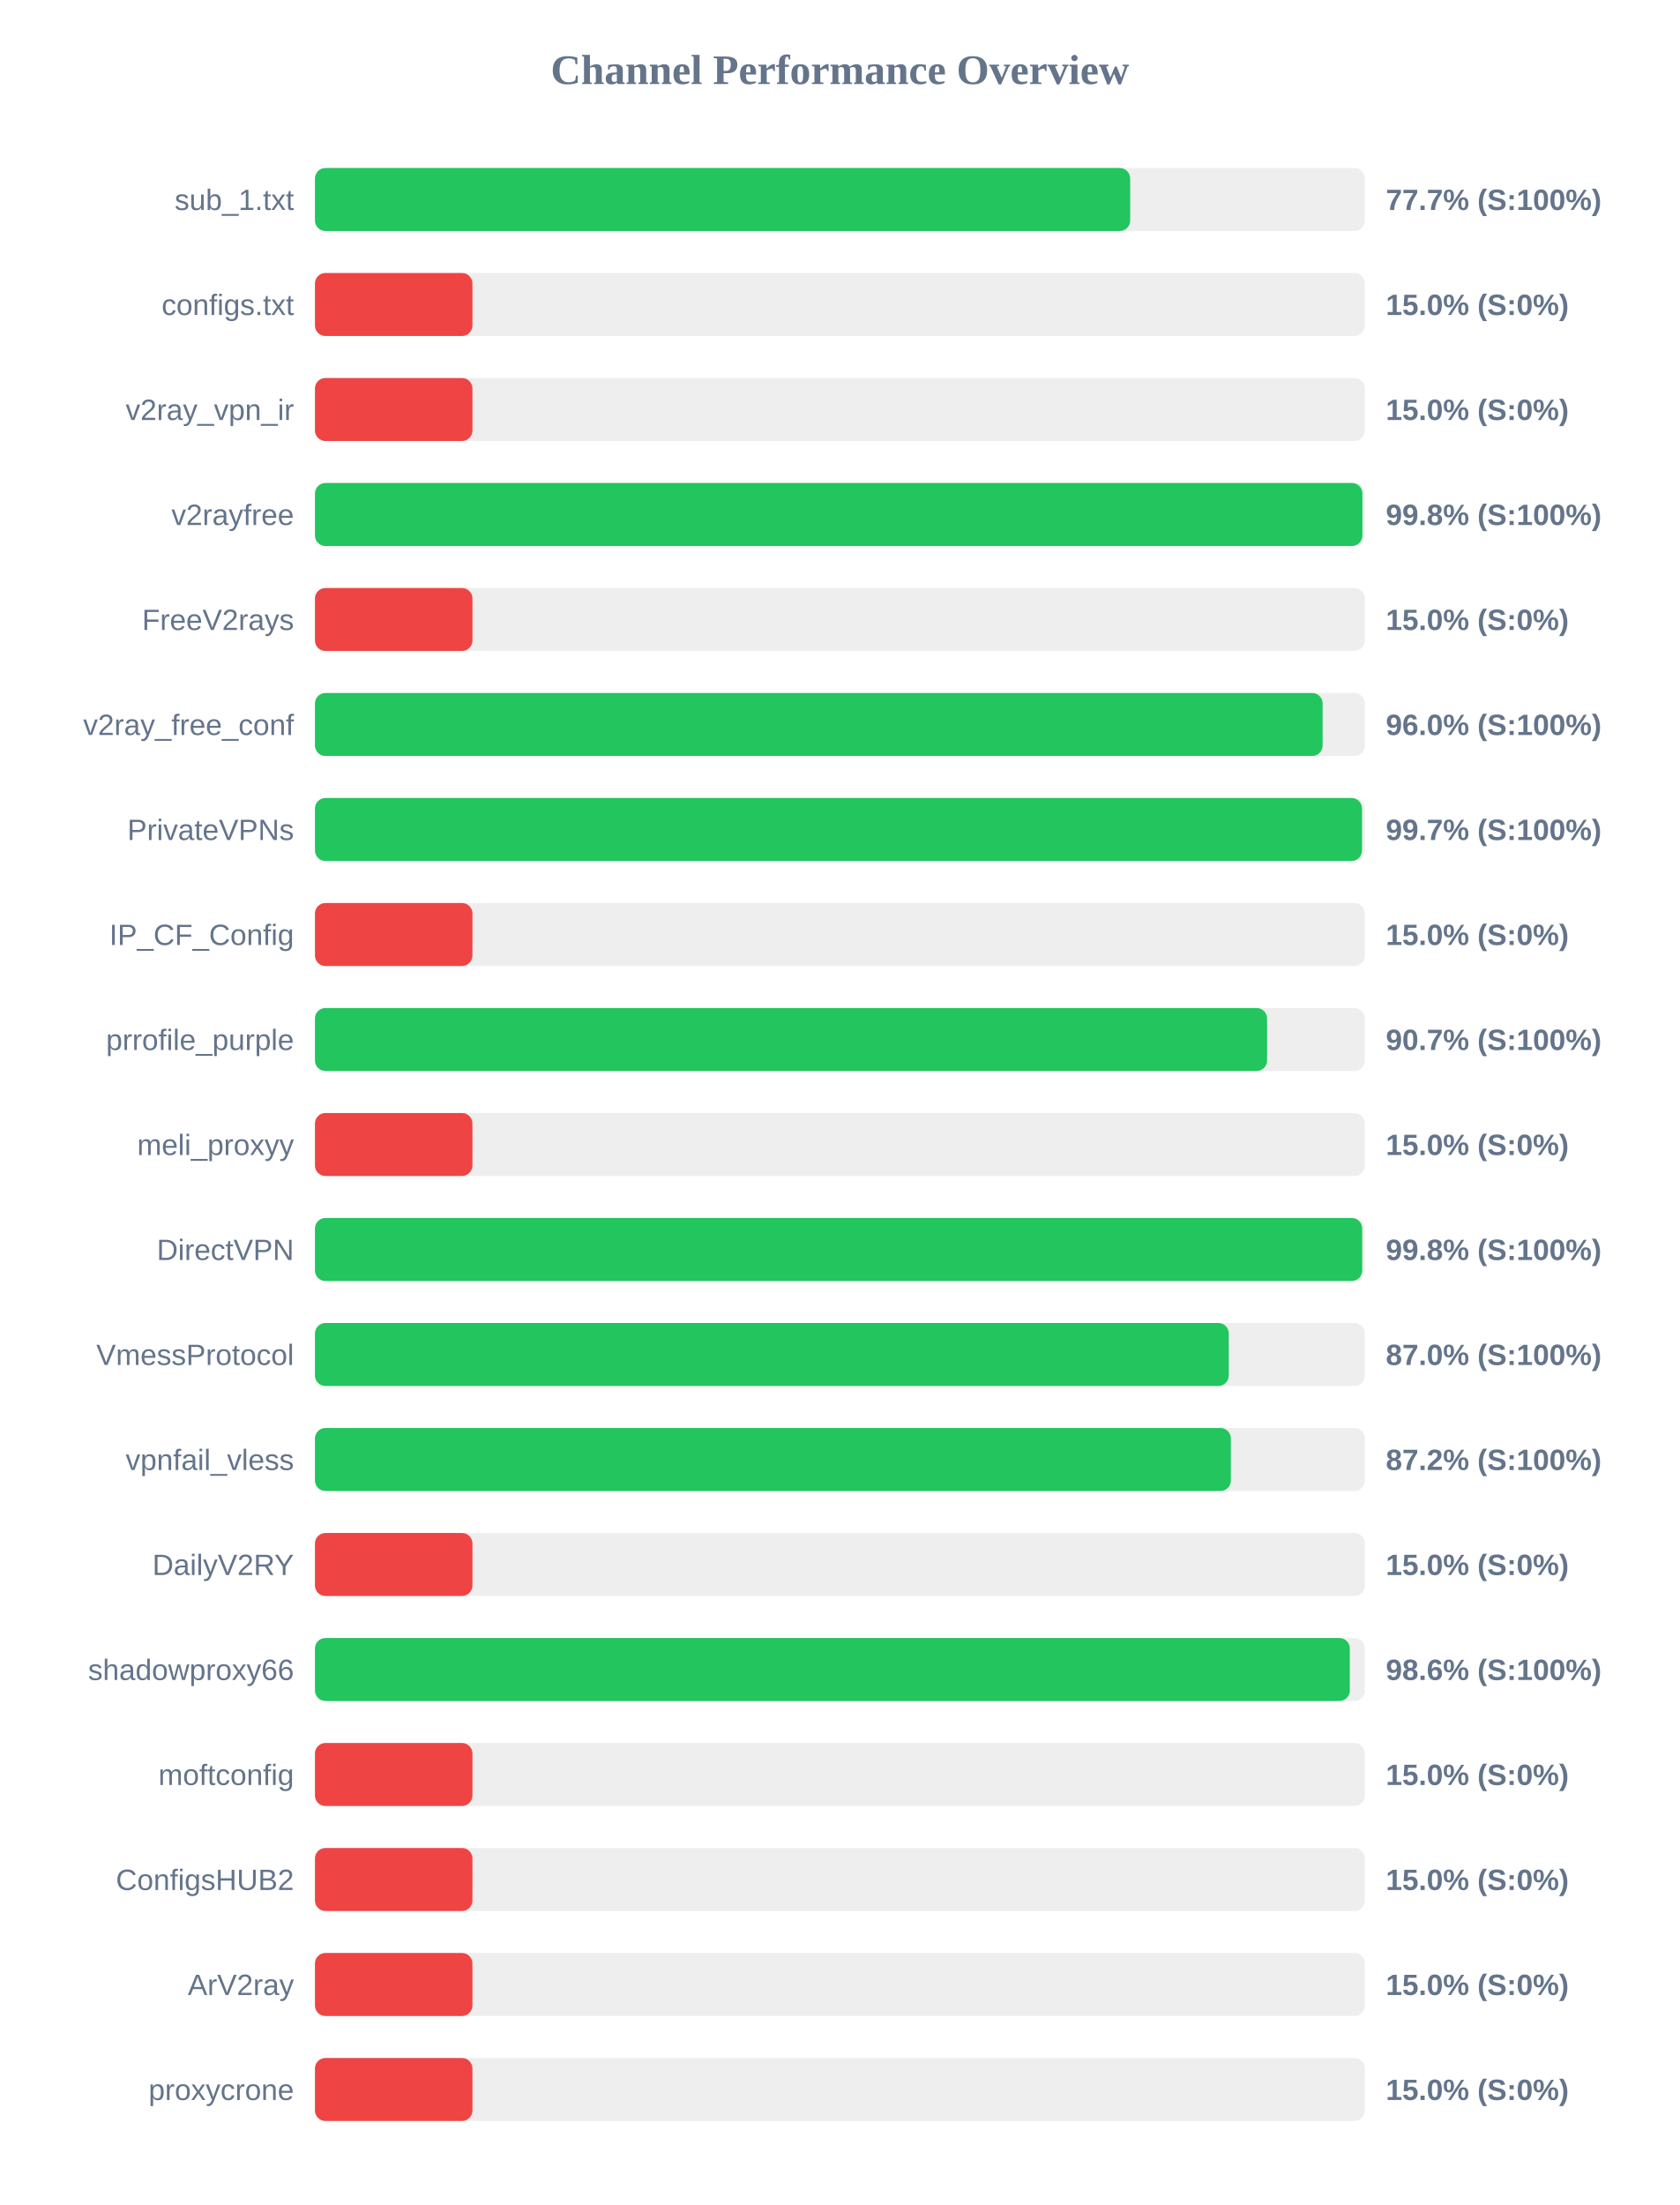
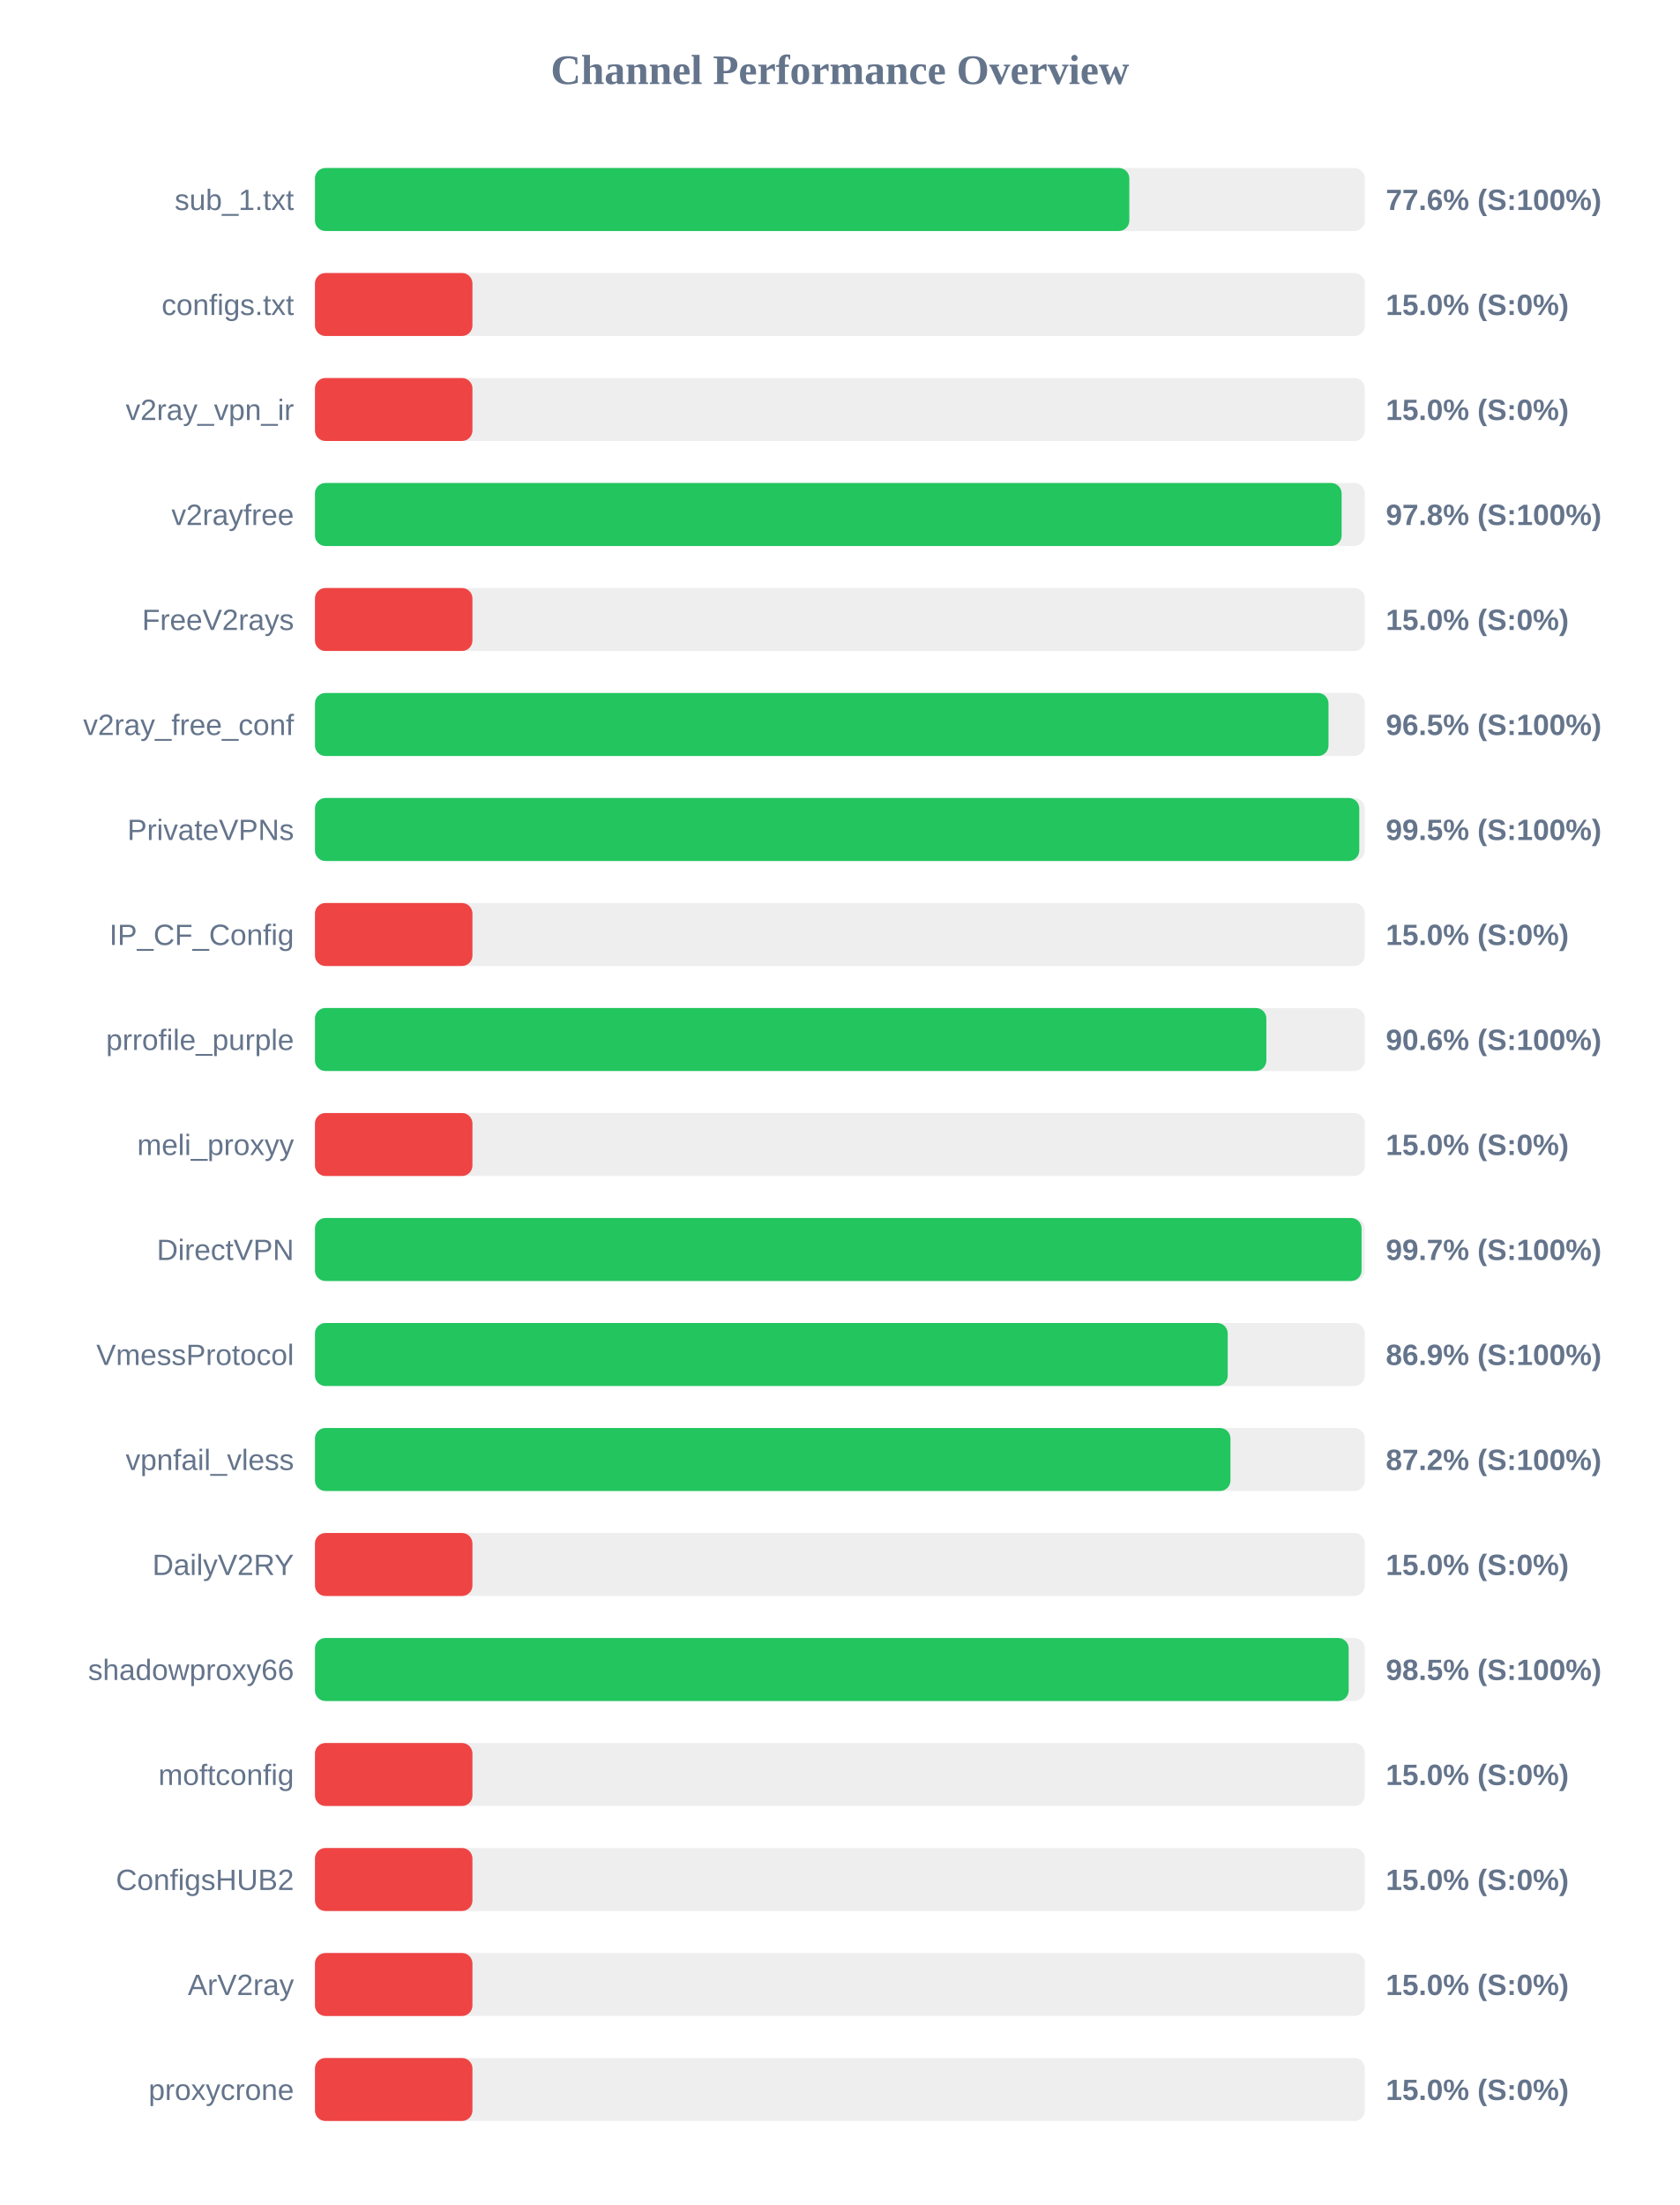
<svg xmlns="http://www.w3.org/2000/svg" width="800" height="1050" version="1.1">
  <style>
        .row { font: 14px Arial; fill: #64748b; }
        .score { font: bold 14px Arial; fill: #64748b; }
    </style>
  <text x="400" y="40" text-anchor="middle" font-size="20px" font-weight="bold" fill="#64748b">Channel Performance Overview</text>
  <rect x="150" y="80" width="500" height="30" fill="#eee" rx="5" />
-   <rect x="150" y="80" width="388.25" height="30" fill="#22c55e" rx="5" />
+   <rect x="150" y="80" width="387.85" height="30" fill="#22c55e" rx="5" />
  <text x="140" y="100" text-anchor="end" class="row">sub_1.txt</text>
-   <text x="660" y="100" text-anchor="start" class="score">77.7% (S:100%)</text>
+   <text x="660" y="100" text-anchor="start" class="score">77.6% (S:100%)</text>
  <rect x="150" y="130" width="500" height="30" fill="#eee" rx="5" />
  <rect x="150" y="130" width="75.0" height="30" fill="#ef4444" rx="5" />
  <text x="140" y="150" text-anchor="end" class="row">configs.txt</text>
  <text x="660" y="150" text-anchor="start" class="score">15.0% (S:0%)</text>
  <rect x="150" y="180" width="500" height="30" fill="#eee" rx="5" />
  <rect x="150" y="180" width="75.0" height="30" fill="#ef4444" rx="5" />
  <text x="140" y="200" text-anchor="end" class="row">v2ray_vpn_ir</text>
  <text x="660" y="200" text-anchor="start" class="score">15.0% (S:0%)</text>
  <rect x="150" y="230" width="500" height="30" fill="#eee" rx="5" />
-   <rect x="150" y="230" width="498.85" height="30" fill="#22c55e" rx="5" />
+   <rect x="150" y="230" width="488.95" height="30" fill="#22c55e" rx="5" />
  <text x="140" y="250" text-anchor="end" class="row">v2rayfree</text>
-   <text x="660" y="250" text-anchor="start" class="score">99.8% (S:100%)</text>
+   <text x="660" y="250" text-anchor="start" class="score">97.8% (S:100%)</text>
  <rect x="150" y="280" width="500" height="30" fill="#eee" rx="5" />
  <rect x="150" y="280" width="75.0" height="30" fill="#ef4444" rx="5" />
  <text x="140" y="300" text-anchor="end" class="row">FreeV2rays</text>
  <text x="660" y="300" text-anchor="start" class="score">15.0% (S:0%)</text>
  <rect x="150" y="330" width="500" height="30" fill="#eee" rx="5" />
-   <rect x="150" y="330" width="479.9" height="30" fill="#22c55e" rx="5" />
+   <rect x="150" y="330" width="482.7" height="30" fill="#22c55e" rx="5" />
  <text x="140" y="350" text-anchor="end" class="row">v2ray_free_conf</text>
-   <text x="660" y="350" text-anchor="start" class="score">96.0% (S:100%)</text>
+   <text x="660" y="350" text-anchor="start" class="score">96.5% (S:100%)</text>
  <rect x="150" y="380" width="500" height="30" fill="#eee" rx="5" />
-   <rect x="150" y="380" width="498.65" height="30" fill="#22c55e" rx="5" />
+   <rect x="150" y="380" width="497.35" height="30" fill="#22c55e" rx="5" />
  <text x="140" y="400" text-anchor="end" class="row">PrivateVPNs</text>
-   <text x="660" y="400" text-anchor="start" class="score">99.7% (S:100%)</text>
+   <text x="660" y="400" text-anchor="start" class="score">99.5% (S:100%)</text>
  <rect x="150" y="430" width="500" height="30" fill="#eee" rx="5" />
  <rect x="150" y="430" width="75.0" height="30" fill="#ef4444" rx="5" />
  <text x="140" y="450" text-anchor="end" class="row">IP_CF_Config</text>
  <text x="660" y="450" text-anchor="start" class="score">15.0% (S:0%)</text>
  <rect x="150" y="480" width="500" height="30" fill="#eee" rx="5" />
-   <rect x="150" y="480" width="453.45" height="30" fill="#22c55e" rx="5" />
+   <rect x="150" y="480" width="453.1" height="30" fill="#22c55e" rx="5" />
  <text x="140" y="500" text-anchor="end" class="row">prrofile_purple</text>
-   <text x="660" y="500" text-anchor="start" class="score">90.7% (S:100%)</text>
+   <text x="660" y="500" text-anchor="start" class="score">90.6% (S:100%)</text>
  <rect x="150" y="530" width="500" height="30" fill="#eee" rx="5" />
  <rect x="150" y="530" width="75.0" height="30" fill="#ef4444" rx="5" />
  <text x="140" y="550" text-anchor="end" class="row">meli_proxyy</text>
  <text x="660" y="550" text-anchor="start" class="score">15.0% (S:0%)</text>
  <rect x="150" y="580" width="500" height="30" fill="#eee" rx="5" />
-   <rect x="150" y="580" width="498.75" height="30" fill="#22c55e" rx="5" />
+   <rect x="150" y="580" width="498.45" height="30" fill="#22c55e" rx="5" />
  <text x="140" y="600" text-anchor="end" class="row">DirectVPN</text>
-   <text x="660" y="600" text-anchor="start" class="score">99.8% (S:100%)</text>
+   <text x="660" y="600" text-anchor="start" class="score">99.7% (S:100%)</text>
  <rect x="150" y="630" width="500" height="30" fill="#eee" rx="5" />
-   <rect x="150" y="630" width="435.2" height="30" fill="#22c55e" rx="5" />
+   <rect x="150" y="630" width="434.7" height="30" fill="#22c55e" rx="5" />
  <text x="140" y="650" text-anchor="end" class="row">VmessProtocol</text>
-   <text x="660" y="650" text-anchor="start" class="score">87.0% (S:100%)</text>
+   <text x="660" y="650" text-anchor="start" class="score">86.9% (S:100%)</text>
  <rect x="150" y="680" width="500" height="30" fill="#eee" rx="5" />
-   <rect x="150" y="680" width="436.2" height="30" fill="#22c55e" rx="5" />
+   <rect x="150" y="680" width="436.0" height="30" fill="#22c55e" rx="5" />
  <text x="140" y="700" text-anchor="end" class="row">vpnfail_vless</text>
  <text x="660" y="700" text-anchor="start" class="score">87.2% (S:100%)</text>
  <rect x="150" y="730" width="500" height="30" fill="#eee" rx="5" />
  <rect x="150" y="730" width="75.0" height="30" fill="#ef4444" rx="5" />
  <text x="140" y="750" text-anchor="end" class="row">DailyV2RY</text>
  <text x="660" y="750" text-anchor="start" class="score">15.0% (S:0%)</text>
  <rect x="150" y="780" width="500" height="30" fill="#eee" rx="5" />
-   <rect x="150" y="780" width="492.85" height="30" fill="#22c55e" rx="5" />
+   <rect x="150" y="780" width="492.3" height="30" fill="#22c55e" rx="5" />
  <text x="140" y="800" text-anchor="end" class="row">shadowproxy66</text>
-   <text x="660" y="800" text-anchor="start" class="score">98.6% (S:100%)</text>
+   <text x="660" y="800" text-anchor="start" class="score">98.5% (S:100%)</text>
  <rect x="150" y="830" width="500" height="30" fill="#eee" rx="5" />
  <rect x="150" y="830" width="75.0" height="30" fill="#ef4444" rx="5" />
  <text x="140" y="850" text-anchor="end" class="row">moftconfig</text>
  <text x="660" y="850" text-anchor="start" class="score">15.0% (S:0%)</text>
  <rect x="150" y="880" width="500" height="30" fill="#eee" rx="5" />
  <rect x="150" y="880" width="75.0" height="30" fill="#ef4444" rx="5" />
  <text x="140" y="900" text-anchor="end" class="row">ConfigsHUB2</text>
  <text x="660" y="900" text-anchor="start" class="score">15.0% (S:0%)</text>
  <rect x="150" y="930" width="500" height="30" fill="#eee" rx="5" />
  <rect x="150" y="930" width="75.0" height="30" fill="#ef4444" rx="5" />
  <text x="140" y="950" text-anchor="end" class="row">ArV2ray</text>
  <text x="660" y="950" text-anchor="start" class="score">15.0% (S:0%)</text>
  <rect x="150" y="980" width="500" height="30" fill="#eee" rx="5" />
  <rect x="150" y="980" width="75.0" height="30" fill="#ef4444" rx="5" />
  <text x="140" y="1000" text-anchor="end" class="row">proxycrone</text>
  <text x="660" y="1000" text-anchor="start" class="score">15.0% (S:0%)</text>
</svg>
